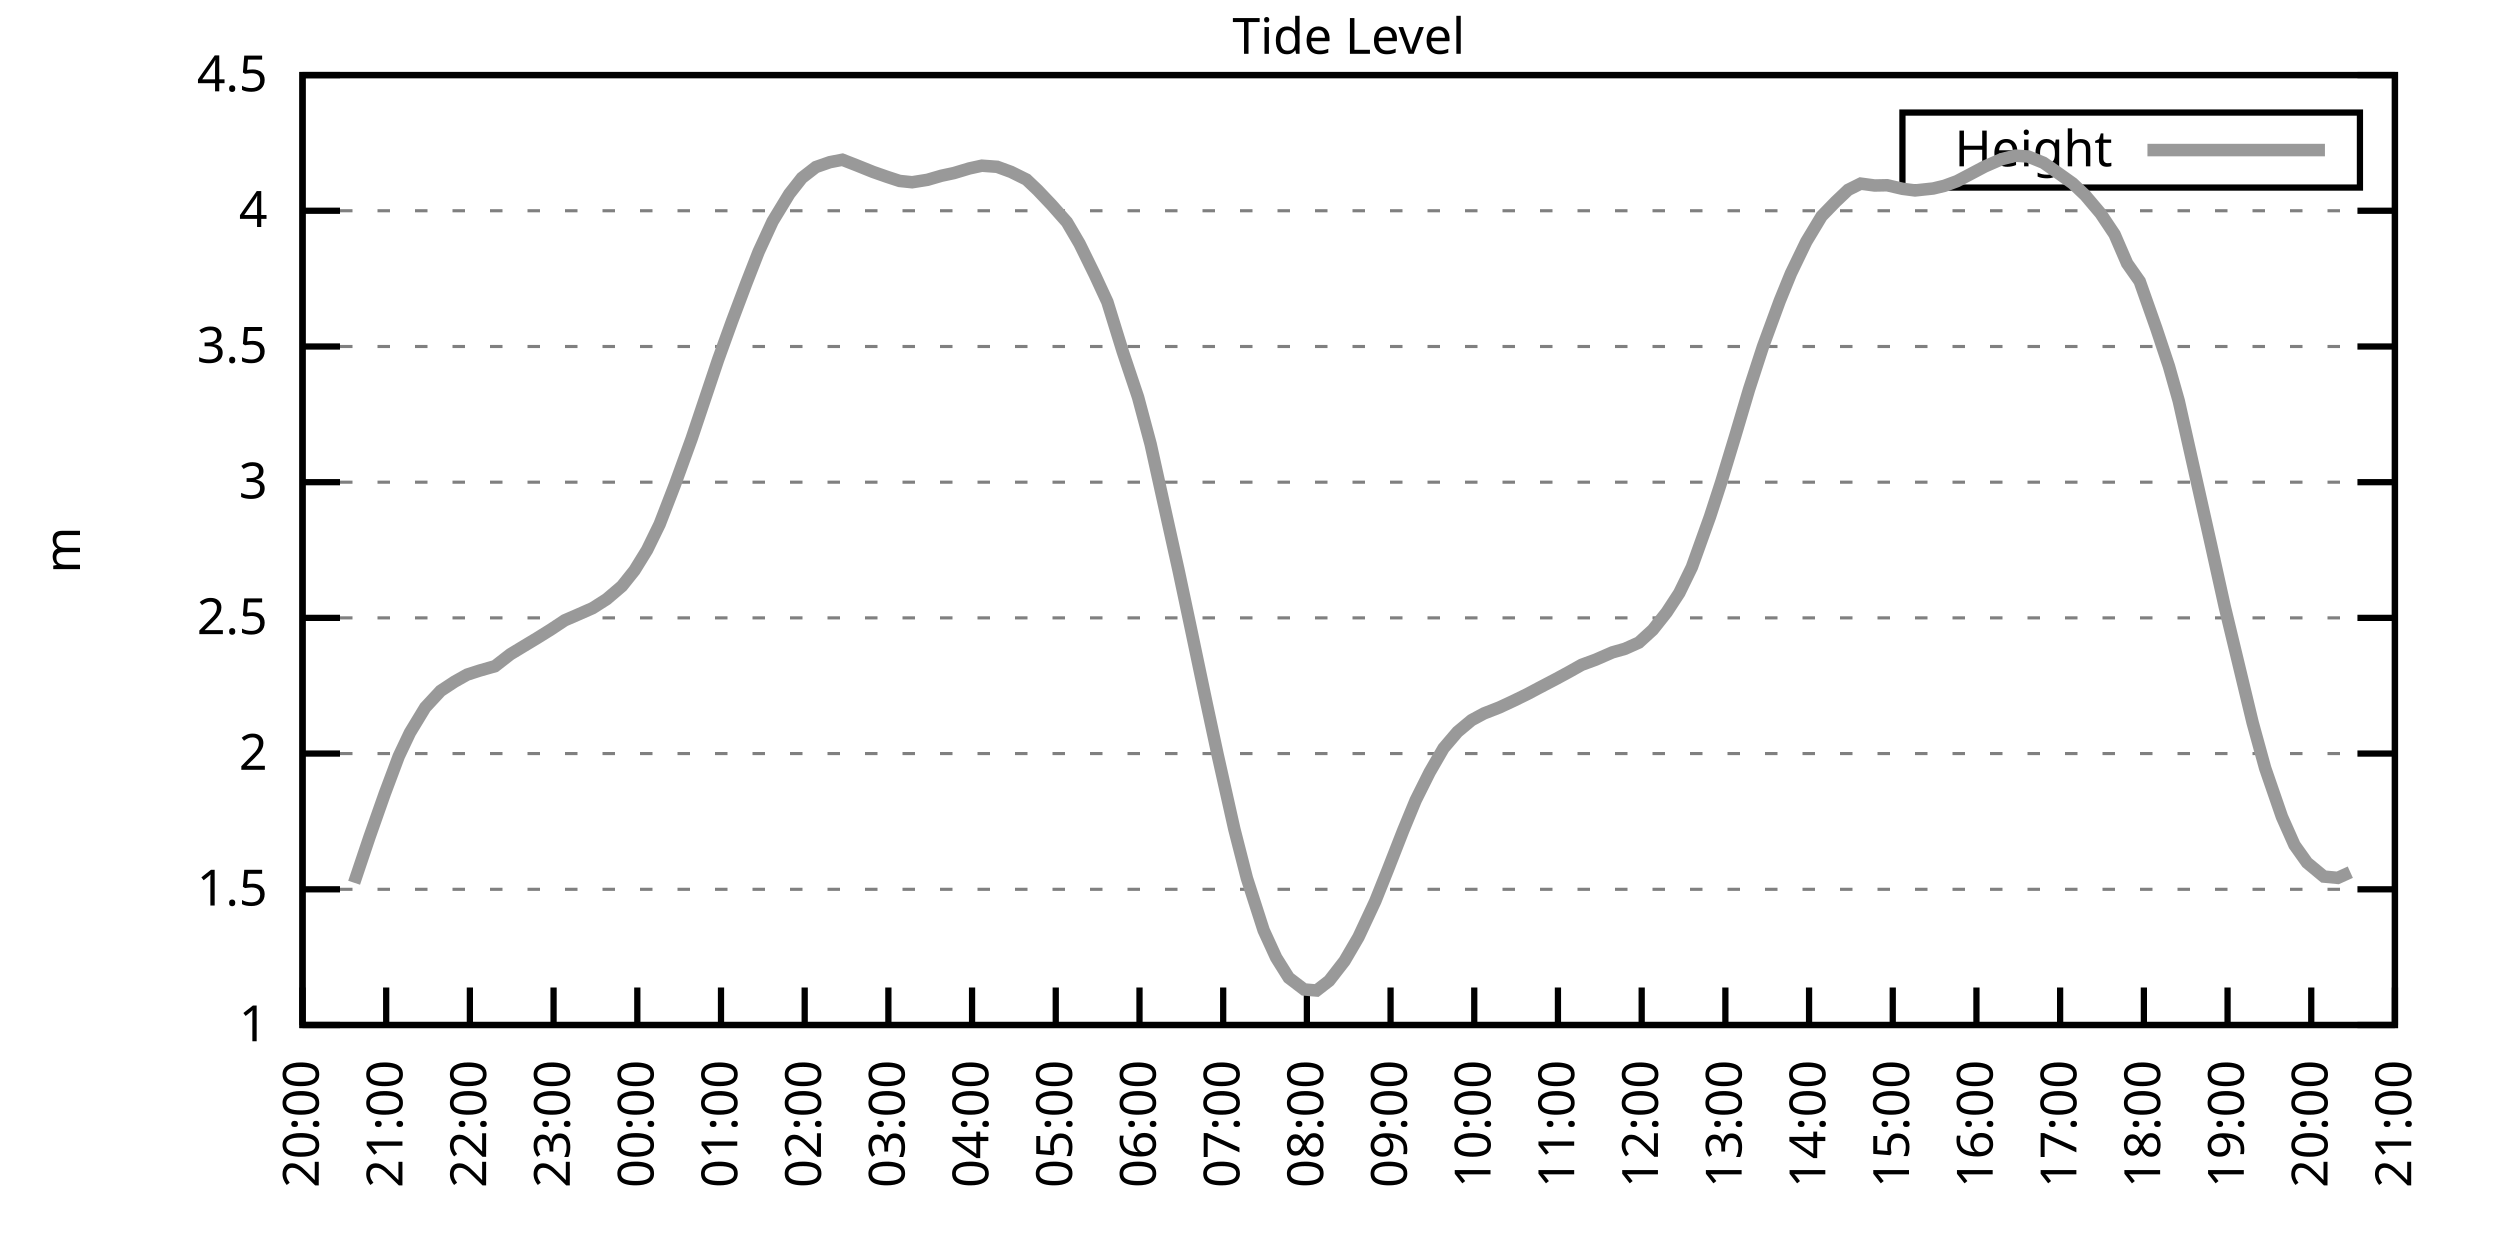
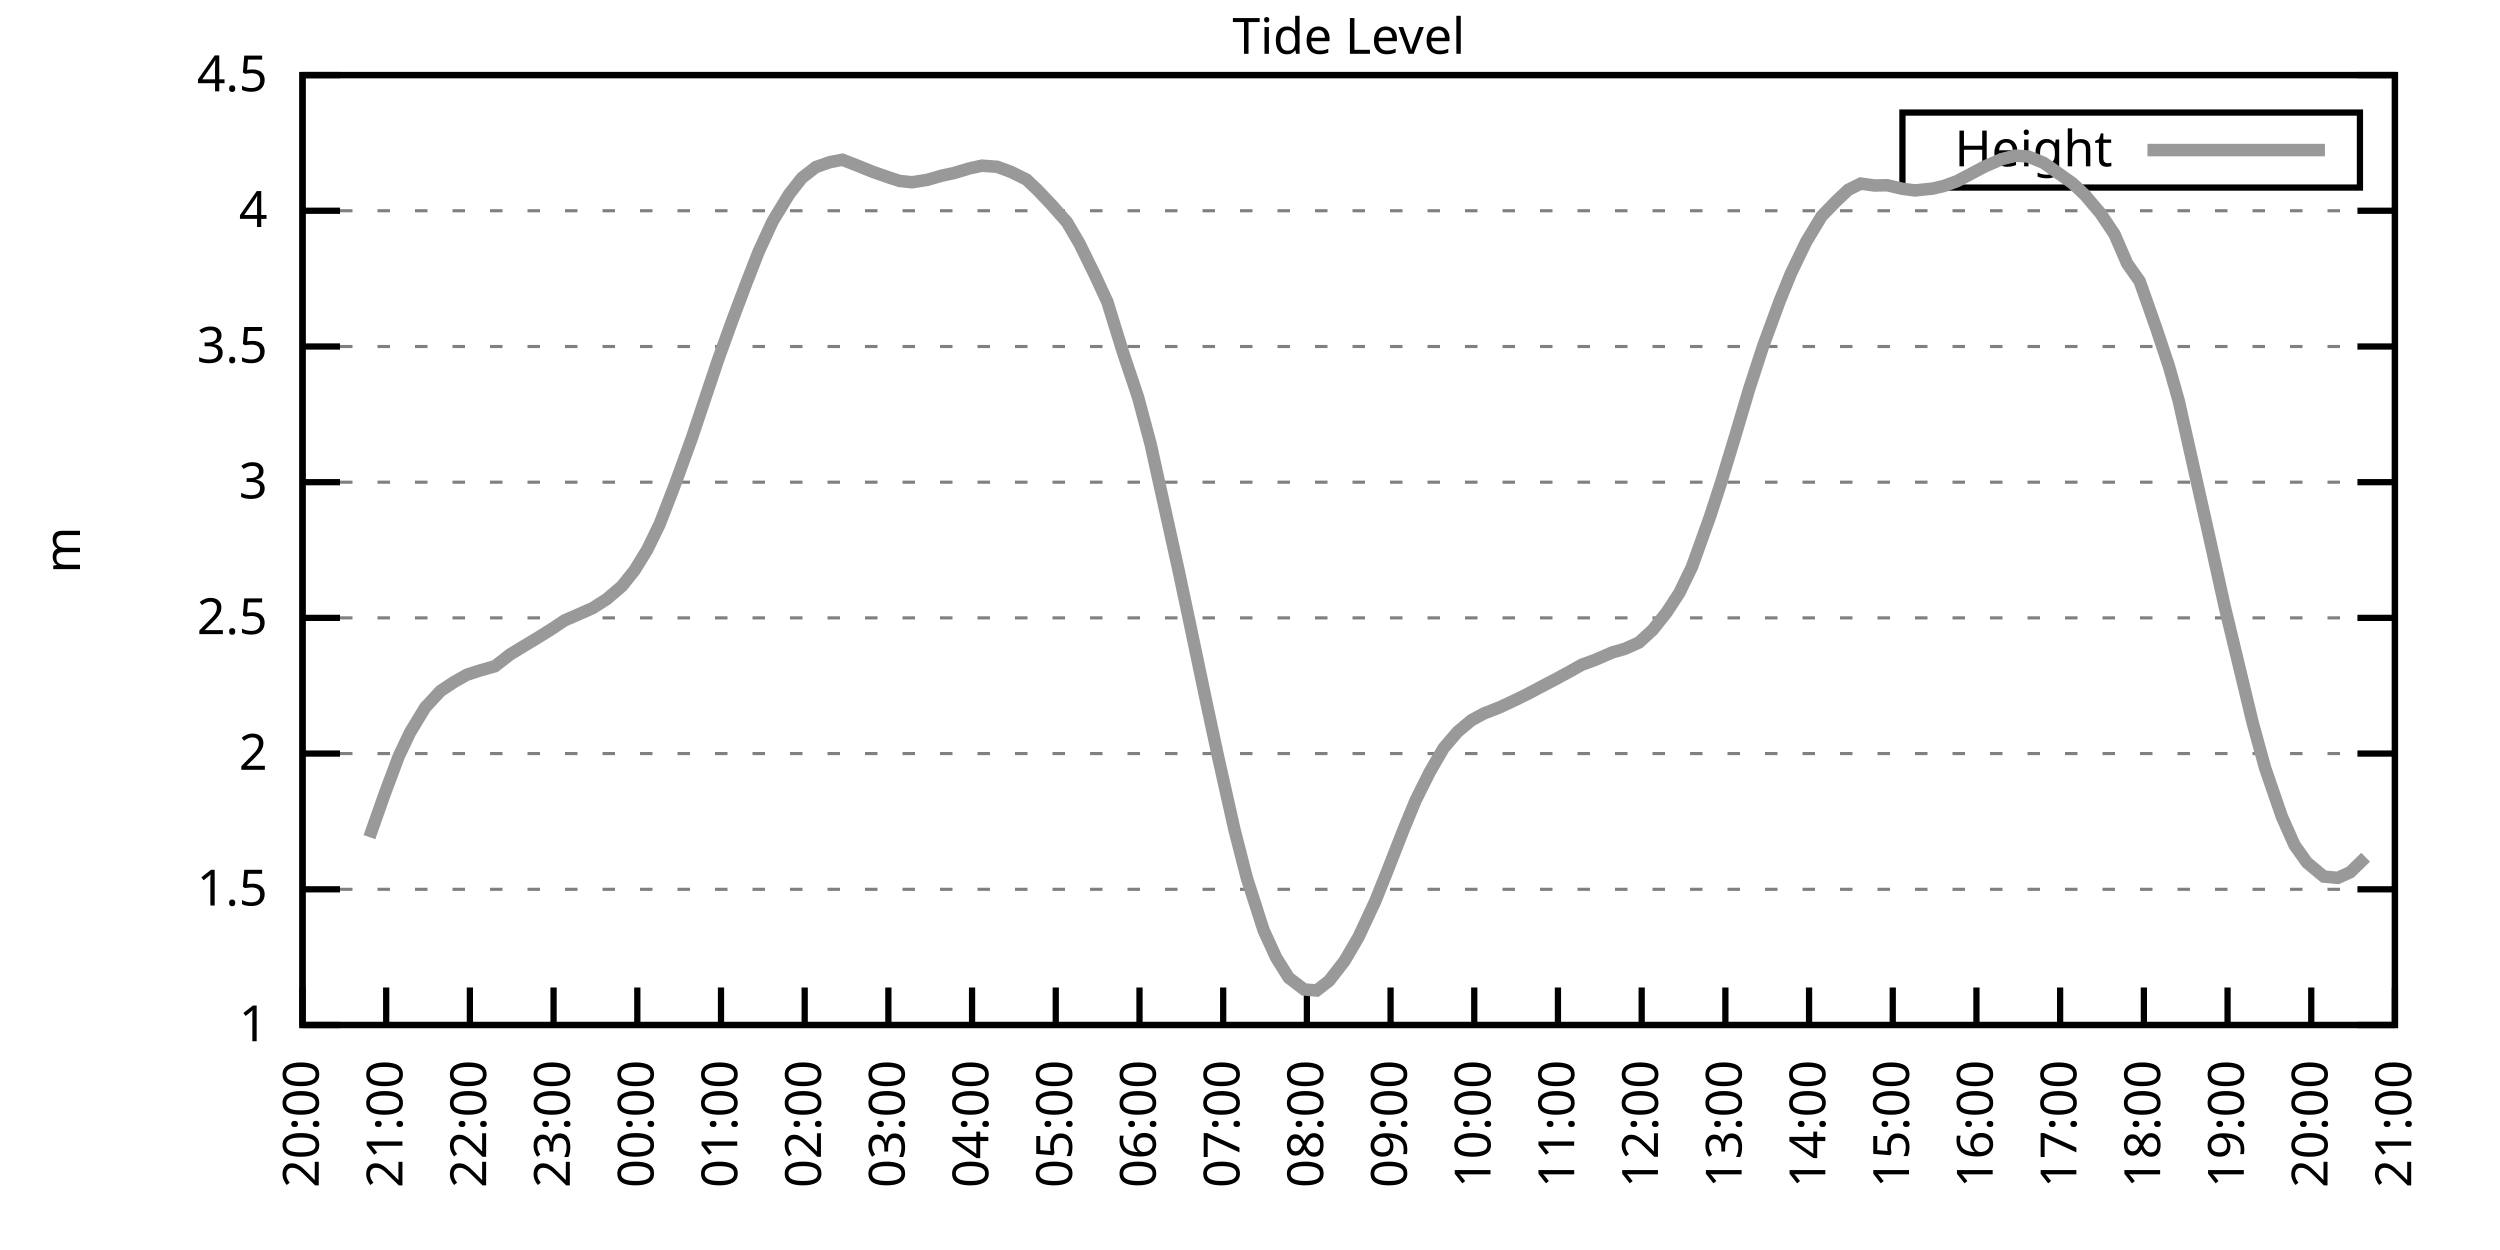
<svg xmlns="http://www.w3.org/2000/svg" xmlns:xlink="http://www.w3.org/1999/xlink" width="400" height="200" viewBox="0 0 400 200">
  <g id="gnuplot_canvas">
    <rect x="0" y="0" width="400" height="200" fill="none" />
    <defs>
      <circle id="gpDot" r="0.5" stroke-width="0.5" stroke="currentColor" />
      <path id="gpPt0" stroke-width="0.333" stroke="currentColor" d="M-1,0 h2 M0,-1 v2" />
      <path id="gpPt1" stroke-width="0.333" stroke="currentColor" d="M-1,-1 L1,1 M1,-1 L-1,1" />
      <path id="gpPt2" stroke-width="0.333" stroke="currentColor" d="M-1,0 L1,0 M0,-1 L0,1 M-1,-1 L1,1 M-1,1 L1,-1" />
      <rect id="gpPt3" stroke-width="0.333" stroke="currentColor" x="-1" y="-1" width="2" height="2" />
      <rect id="gpPt4" stroke-width="0.333" stroke="currentColor" fill="currentColor" x="-1" y="-1" width="2" height="2" />
      <circle id="gpPt5" stroke-width="0.333" stroke="currentColor" cx="0" cy="0" r="1" />
      <use xlink:href="#gpPt5" id="gpPt6" fill="currentColor" stroke="none" />
      <path id="gpPt7" stroke-width="0.333" stroke="currentColor" d="M0,-1.33 L-1.33,0.67 L1.33,0.67 z" />
      <use xlink:href="#gpPt7" id="gpPt8" fill="currentColor" stroke="none" />
      <use xlink:href="#gpPt7" id="gpPt9" stroke="currentColor" transform="rotate(180)" />
      <use xlink:href="#gpPt9" id="gpPt10" fill="currentColor" stroke="none" />
      <use xlink:href="#gpPt3" id="gpPt11" stroke="currentColor" transform="rotate(45)" />
      <use xlink:href="#gpPt11" id="gpPt12" fill="currentColor" stroke="none" />
      <path id="gpPt13" stroke-width="0.333" stroke="currentColor" d="M0,1.330 L1.265,0.411 L0.782,-1.067 L-0.782,-1.076 L-1.265,0.411 z" />
      <use xlink:href="#gpPt13" id="gpPt14" fill="currentColor" stroke="none" />
      <filter id="textbox" filterUnits="objectBoundingBox" x="0" y="0" height="1" width="1">
        <feFlood flood-color="white" flood-opacity="1" result="bgnd" />
        <feComposite in="SourceGraphic" in2="bgnd" operator="atop" />
      </filter>
      <filter id="greybox" filterUnits="objectBoundingBox" x="0" y="0" height="1" width="1">
        <feFlood flood-color="lightgrey" flood-opacity="1" result="grey" />
        <feComposite in="SourceGraphic" in2="grey" operator="atop" />
      </filter>
    </defs>
    <g fill="none" color="white" stroke="currentColor" stroke-width="1.00" stroke-linecap="butt" stroke-linejoin="miter">
</g>
    <g fill="none" color="black" stroke="currentColor" stroke-width="1.00" stroke-linecap="butt" stroke-linejoin="miter">
      <g stroke="none" shape-rendering="crispEdges">
        <polygon fill="rgb(255, 255, 255)" points="48.40,164.00 383.18,164.00 383.18,12.02 48.40,12.02 " />
      </g>
    </g>
    <g fill="none" color="black" stroke="currentColor" stroke-width="1.00" stroke-linecap="butt" stroke-linejoin="miter">
</g>
    <g fill="none" color="black" stroke="black" stroke-width="0.50" stroke-linecap="butt" stroke-linejoin="miter">
</g>
    <g fill="none" color="gray" stroke="currentColor" stroke-width="0.50" stroke-linecap="butt" stroke-linejoin="miter">
      <path stroke="gray" stroke-dasharray="2,4" class="gridline" d="M48.40,164.00 L383.19,164.00  " />
    </g>
    <g fill="none" color="gray" stroke="gray" stroke-width="1.00" stroke-linecap="butt" stroke-linejoin="miter">
</g>
    <g fill="none" color="black" stroke="currentColor" stroke-width="1.00" stroke-linecap="butt" stroke-linejoin="miter">
      <path stroke="black" d="M48.40,164.00 L54.40,164.00 M383.19,164.00 L377.19,164.00  " />
      <g transform="translate(42.80,166.60)" stroke="none" fill="black" font-family="Sans" font-size="8.00" text-anchor="end">
        <text>
          <tspan font-family="Sans"> 1</tspan>
        </text>
      </g>
    </g>
    <g fill="none" color="black" stroke="currentColor" stroke-width="1.00" stroke-linecap="butt" stroke-linejoin="miter">
</g>
    <g fill="none" color="black" stroke="black" stroke-width="0.50" stroke-linecap="butt" stroke-linejoin="miter">
</g>
    <g fill="none" color="gray" stroke="currentColor" stroke-width="0.50" stroke-linecap="butt" stroke-linejoin="miter">
      <path stroke="gray" stroke-dasharray="2,4" class="gridline" d="M48.40,142.29 L383.19,142.29  " />
    </g>
    <g fill="none" color="gray" stroke="gray" stroke-width="1.00" stroke-linecap="butt" stroke-linejoin="miter">
</g>
    <g fill="none" color="black" stroke="currentColor" stroke-width="1.00" stroke-linecap="butt" stroke-linejoin="miter">
      <path stroke="black" d="M48.40,142.29 L54.40,142.29 M383.19,142.29 L377.19,142.29  " />
      <g transform="translate(42.80,144.89)" stroke="none" fill="black" font-family="Sans" font-size="8.00" text-anchor="end">
        <text>
          <tspan font-family="Sans"> 1.5</tspan>
        </text>
      </g>
    </g>
    <g fill="none" color="black" stroke="currentColor" stroke-width="1.00" stroke-linecap="butt" stroke-linejoin="miter">
</g>
    <g fill="none" color="black" stroke="black" stroke-width="0.50" stroke-linecap="butt" stroke-linejoin="miter">
</g>
    <g fill="none" color="gray" stroke="currentColor" stroke-width="0.50" stroke-linecap="butt" stroke-linejoin="miter">
      <path stroke="gray" stroke-dasharray="2,4" class="gridline" d="M48.40,120.57 L383.19,120.57  " />
    </g>
    <g fill="none" color="gray" stroke="gray" stroke-width="1.00" stroke-linecap="butt" stroke-linejoin="miter">
</g>
    <g fill="none" color="black" stroke="currentColor" stroke-width="1.00" stroke-linecap="butt" stroke-linejoin="miter">
      <path stroke="black" d="M48.40,120.57 L54.40,120.57 M383.19,120.57 L377.19,120.57  " />
      <g transform="translate(42.80,123.17)" stroke="none" fill="black" font-family="Sans" font-size="8.00" text-anchor="end">
        <text>
          <tspan font-family="Sans"> 2</tspan>
        </text>
      </g>
    </g>
    <g fill="none" color="black" stroke="currentColor" stroke-width="1.00" stroke-linecap="butt" stroke-linejoin="miter">
</g>
    <g fill="none" color="black" stroke="black" stroke-width="0.50" stroke-linecap="butt" stroke-linejoin="miter">
</g>
    <g fill="none" color="gray" stroke="currentColor" stroke-width="0.50" stroke-linecap="butt" stroke-linejoin="miter">
      <path stroke="gray" stroke-dasharray="2,4" class="gridline" d="M48.40,98.86 L383.19,98.86  " />
    </g>
    <g fill="none" color="gray" stroke="gray" stroke-width="1.00" stroke-linecap="butt" stroke-linejoin="miter">
</g>
    <g fill="none" color="black" stroke="currentColor" stroke-width="1.00" stroke-linecap="butt" stroke-linejoin="miter">
      <path stroke="black" d="M48.40,98.86 L54.40,98.86 M383.19,98.86 L377.19,98.86  " />
      <g transform="translate(42.80,101.46)" stroke="none" fill="black" font-family="Sans" font-size="8.00" text-anchor="end">
        <text>
          <tspan font-family="Sans"> 2.5</tspan>
        </text>
      </g>
    </g>
    <g fill="none" color="black" stroke="currentColor" stroke-width="1.00" stroke-linecap="butt" stroke-linejoin="miter">
</g>
    <g fill="none" color="black" stroke="black" stroke-width="0.50" stroke-linecap="butt" stroke-linejoin="miter">
</g>
    <g fill="none" color="gray" stroke="currentColor" stroke-width="0.50" stroke-linecap="butt" stroke-linejoin="miter">
      <path stroke="gray" stroke-dasharray="2,4" class="gridline" d="M48.40,77.15 L383.19,77.15  " />
    </g>
    <g fill="none" color="gray" stroke="gray" stroke-width="1.00" stroke-linecap="butt" stroke-linejoin="miter">
</g>
    <g fill="none" color="black" stroke="currentColor" stroke-width="1.00" stroke-linecap="butt" stroke-linejoin="miter">
      <path stroke="black" d="M48.40,77.15 L54.40,77.15 M383.19,77.15 L377.19,77.15  " />
      <g transform="translate(42.80,79.75)" stroke="none" fill="black" font-family="Sans" font-size="8.00" text-anchor="end">
        <text>
          <tspan font-family="Sans"> 3</tspan>
        </text>
      </g>
    </g>
    <g fill="none" color="black" stroke="currentColor" stroke-width="1.00" stroke-linecap="butt" stroke-linejoin="miter">
</g>
    <g fill="none" color="black" stroke="black" stroke-width="0.50" stroke-linecap="butt" stroke-linejoin="miter">
</g>
    <g fill="none" color="gray" stroke="currentColor" stroke-width="0.50" stroke-linecap="butt" stroke-linejoin="miter">
      <path stroke="gray" stroke-dasharray="2,4" class="gridline" d="M48.40,55.44 L383.19,55.44  " />
    </g>
    <g fill="none" color="gray" stroke="gray" stroke-width="1.00" stroke-linecap="butt" stroke-linejoin="miter">
</g>
    <g fill="none" color="black" stroke="currentColor" stroke-width="1.00" stroke-linecap="butt" stroke-linejoin="miter">
      <path stroke="black" d="M48.40,55.44 L54.40,55.44 M383.19,55.44 L377.19,55.44  " />
      <g transform="translate(42.80,58.04)" stroke="none" fill="black" font-family="Sans" font-size="8.00" text-anchor="end">
        <text>
          <tspan font-family="Sans"> 3.5</tspan>
        </text>
      </g>
    </g>
    <g fill="none" color="black" stroke="currentColor" stroke-width="1.00" stroke-linecap="butt" stroke-linejoin="miter">
</g>
    <g fill="none" color="black" stroke="black" stroke-width="0.50" stroke-linecap="butt" stroke-linejoin="miter">
</g>
    <g fill="none" color="gray" stroke="currentColor" stroke-width="0.50" stroke-linecap="butt" stroke-linejoin="miter">
      <path stroke="gray" stroke-dasharray="2,4" class="gridline" d="M48.40,33.72 L383.19,33.72  " />
    </g>
    <g fill="none" color="gray" stroke="gray" stroke-width="1.00" stroke-linecap="butt" stroke-linejoin="miter">
</g>
    <g fill="none" color="black" stroke="currentColor" stroke-width="1.00" stroke-linecap="butt" stroke-linejoin="miter">
      <path stroke="black" d="M48.40,33.72 L54.40,33.72 M383.19,33.72 L377.19,33.72  " />
      <g transform="translate(42.80,36.32)" stroke="none" fill="black" font-family="Sans" font-size="8.00" text-anchor="end">
        <text>
          <tspan font-family="Sans"> 4</tspan>
        </text>
      </g>
    </g>
    <g fill="none" color="black" stroke="currentColor" stroke-width="1.00" stroke-linecap="butt" stroke-linejoin="miter">
</g>
    <g fill="none" color="black" stroke="black" stroke-width="0.50" stroke-linecap="butt" stroke-linejoin="miter">
</g>
    <g fill="none" color="gray" stroke="currentColor" stroke-width="0.50" stroke-linecap="butt" stroke-linejoin="miter">
      <path stroke="gray" stroke-dasharray="2,4" class="gridline" d="M48.40,12.01 L383.19,12.01  " />
    </g>
    <g fill="none" color="gray" stroke="gray" stroke-width="1.00" stroke-linecap="butt" stroke-linejoin="miter">
</g>
    <g fill="none" color="black" stroke="currentColor" stroke-width="1.00" stroke-linecap="butt" stroke-linejoin="miter">
      <path stroke="black" d="M48.40,12.01 L54.40,12.01 M383.19,12.01 L377.19,12.01  " />
      <g transform="translate(42.80,14.61)" stroke="none" fill="black" font-family="Sans" font-size="8.00" text-anchor="end">
        <text>
          <tspan font-family="Sans"> 4.5</tspan>
        </text>
      </g>
    </g>
    <g fill="none" color="black" stroke="currentColor" stroke-width="1.00" stroke-linecap="butt" stroke-linejoin="miter">
      <path stroke="black" d="M48.40,164.00 L48.40,158.00  " />
      <g transform="translate(51.00,169.60) rotate(270.00)" stroke="none" fill="black" font-family="Sans" font-size="8.00" text-anchor="end">
        <text>
          <tspan font-family="Sans">20:00</tspan>
        </text>
      </g>
    </g>
    <g fill="none" color="black" stroke="currentColor" stroke-width="1.00" stroke-linecap="butt" stroke-linejoin="miter">
      <path stroke="black" d="M61.79,164.00 L61.79,158.00  " />
      <g transform="translate(64.39,169.60) rotate(270.00)" stroke="none" fill="black" font-family="Sans" font-size="8.00" text-anchor="end">
        <text>
          <tspan font-family="Sans">21:00</tspan>
        </text>
      </g>
    </g>
    <g fill="none" color="black" stroke="currentColor" stroke-width="1.00" stroke-linecap="butt" stroke-linejoin="miter">
      <path stroke="black" d="M75.18,164.00 L75.18,158.00  " />
      <g transform="translate(77.78,169.60) rotate(270.00)" stroke="none" fill="black" font-family="Sans" font-size="8.00" text-anchor="end">
        <text>
          <tspan font-family="Sans">22:00</tspan>
        </text>
      </g>
    </g>
    <g fill="none" color="black" stroke="currentColor" stroke-width="1.00" stroke-linecap="butt" stroke-linejoin="miter">
      <path stroke="black" d="M88.57,164.00 L88.57,158.00  " />
      <g transform="translate(91.17,169.60) rotate(270.00)" stroke="none" fill="black" font-family="Sans" font-size="8.00" text-anchor="end">
        <text>
          <tspan font-family="Sans">23:00</tspan>
        </text>
      </g>
    </g>
    <g fill="none" color="black" stroke="currentColor" stroke-width="1.00" stroke-linecap="butt" stroke-linejoin="miter">
      <path stroke="black" d="M101.97,164.00 L101.97,158.00  " />
      <g transform="translate(104.57,169.60) rotate(270.00)" stroke="none" fill="black" font-family="Sans" font-size="8.00" text-anchor="end">
        <text>
          <tspan font-family="Sans">00:00</tspan>
        </text>
      </g>
    </g>
    <g fill="none" color="black" stroke="currentColor" stroke-width="1.00" stroke-linecap="butt" stroke-linejoin="miter">
      <path stroke="black" d="M115.36,164.00 L115.36,158.00  " />
      <g transform="translate(117.96,169.60) rotate(270.00)" stroke="none" fill="black" font-family="Sans" font-size="8.00" text-anchor="end">
        <text>
          <tspan font-family="Sans">01:00</tspan>
        </text>
      </g>
    </g>
    <g fill="none" color="black" stroke="currentColor" stroke-width="1.00" stroke-linecap="butt" stroke-linejoin="miter">
      <path stroke="black" d="M128.75,164.00 L128.75,158.00  " />
      <g transform="translate(131.35,169.60) rotate(270.00)" stroke="none" fill="black" font-family="Sans" font-size="8.00" text-anchor="end">
        <text>
          <tspan font-family="Sans">02:00</tspan>
        </text>
      </g>
    </g>
    <g fill="none" color="black" stroke="currentColor" stroke-width="1.00" stroke-linecap="butt" stroke-linejoin="miter">
      <path stroke="black" d="M142.14,164.00 L142.14,158.00  " />
      <g transform="translate(144.74,169.60) rotate(270.00)" stroke="none" fill="black" font-family="Sans" font-size="8.00" text-anchor="end">
        <text>
          <tspan font-family="Sans">03:00</tspan>
        </text>
      </g>
    </g>
    <g fill="none" color="black" stroke="currentColor" stroke-width="1.00" stroke-linecap="butt" stroke-linejoin="miter">
      <path stroke="black" d="M155.53,164.00 L155.53,158.00  " />
      <g transform="translate(158.13,169.60) rotate(270.00)" stroke="none" fill="black" font-family="Sans" font-size="8.00" text-anchor="end">
        <text>
          <tspan font-family="Sans">04:00</tspan>
        </text>
      </g>
    </g>
    <g fill="none" color="black" stroke="currentColor" stroke-width="1.00" stroke-linecap="butt" stroke-linejoin="miter">
      <path stroke="black" d="M168.92,164.00 L168.92,158.00  " />
      <g transform="translate(171.52,169.60) rotate(270.00)" stroke="none" fill="black" font-family="Sans" font-size="8.00" text-anchor="end">
        <text>
          <tspan font-family="Sans">05:00</tspan>
        </text>
      </g>
    </g>
    <g fill="none" color="black" stroke="currentColor" stroke-width="1.00" stroke-linecap="butt" stroke-linejoin="miter">
      <path stroke="black" d="M182.32,164.00 L182.32,158.00  " />
      <g transform="translate(184.92,169.60) rotate(270.00)" stroke="none" fill="black" font-family="Sans" font-size="8.00" text-anchor="end">
        <text>
          <tspan font-family="Sans">06:00</tspan>
        </text>
      </g>
    </g>
    <g fill="none" color="black" stroke="currentColor" stroke-width="1.00" stroke-linecap="butt" stroke-linejoin="miter">
      <path stroke="black" d="M195.71,164.00 L195.71,158.00  " />
      <g transform="translate(198.31,169.60) rotate(270.00)" stroke="none" fill="black" font-family="Sans" font-size="8.00" text-anchor="end">
        <text>
          <tspan font-family="Sans">07:00</tspan>
        </text>
      </g>
    </g>
    <g fill="none" color="black" stroke="currentColor" stroke-width="1.00" stroke-linecap="butt" stroke-linejoin="miter">
      <path stroke="black" d="M209.10,164.00 L209.10,158.00  " />
      <g transform="translate(211.70,169.60) rotate(270.00)" stroke="none" fill="black" font-family="Sans" font-size="8.00" text-anchor="end">
        <text>
          <tspan font-family="Sans">08:00</tspan>
        </text>
      </g>
    </g>
    <g fill="none" color="black" stroke="currentColor" stroke-width="1.00" stroke-linecap="butt" stroke-linejoin="miter">
      <path stroke="black" d="M222.49,164.00 L222.49,158.00  " />
      <g transform="translate(225.09,169.60) rotate(270.00)" stroke="none" fill="black" font-family="Sans" font-size="8.00" text-anchor="end">
        <text>
          <tspan font-family="Sans">09:00</tspan>
        </text>
      </g>
    </g>
    <g fill="none" color="black" stroke="currentColor" stroke-width="1.00" stroke-linecap="butt" stroke-linejoin="miter">
      <path stroke="black" d="M235.88,164.00 L235.88,158.00  " />
      <g transform="translate(238.48,169.60) rotate(270.00)" stroke="none" fill="black" font-family="Sans" font-size="8.00" text-anchor="end">
        <text>
          <tspan font-family="Sans">10:00</tspan>
        </text>
      </g>
    </g>
    <g fill="none" color="black" stroke="currentColor" stroke-width="1.00" stroke-linecap="butt" stroke-linejoin="miter">
      <path stroke="black" d="M249.27,164.00 L249.27,158.00  " />
      <g transform="translate(251.87,169.60) rotate(270.00)" stroke="none" fill="black" font-family="Sans" font-size="8.00" text-anchor="end">
        <text>
          <tspan font-family="Sans">11:00</tspan>
        </text>
      </g>
    </g>
    <g fill="none" color="black" stroke="currentColor" stroke-width="1.00" stroke-linecap="butt" stroke-linejoin="miter">
      <path stroke="black" d="M262.67,164.00 L262.67,158.00  " />
      <g transform="translate(265.27,169.60) rotate(270.00)" stroke="none" fill="black" font-family="Sans" font-size="8.00" text-anchor="end">
        <text>
          <tspan font-family="Sans">12:00</tspan>
        </text>
      </g>
    </g>
    <g fill="none" color="black" stroke="currentColor" stroke-width="1.00" stroke-linecap="butt" stroke-linejoin="miter">
      <path stroke="black" d="M276.06,164.00 L276.06,158.00  " />
      <g transform="translate(278.66,169.60) rotate(270.00)" stroke="none" fill="black" font-family="Sans" font-size="8.00" text-anchor="end">
        <text>
          <tspan font-family="Sans">13:00</tspan>
        </text>
      </g>
    </g>
    <g fill="none" color="black" stroke="currentColor" stroke-width="1.00" stroke-linecap="butt" stroke-linejoin="miter">
      <path stroke="black" d="M289.45,164.00 L289.45,158.00  " />
      <g transform="translate(292.05,169.60) rotate(270.00)" stroke="none" fill="black" font-family="Sans" font-size="8.00" text-anchor="end">
        <text>
          <tspan font-family="Sans">14:00</tspan>
        </text>
      </g>
    </g>
    <g fill="none" color="black" stroke="currentColor" stroke-width="1.00" stroke-linecap="butt" stroke-linejoin="miter">
      <path stroke="black" d="M302.84,164.00 L302.84,158.00  " />
      <g transform="translate(305.44,169.60) rotate(270.00)" stroke="none" fill="black" font-family="Sans" font-size="8.00" text-anchor="end">
        <text>
          <tspan font-family="Sans">15:00</tspan>
        </text>
      </g>
    </g>
    <g fill="none" color="black" stroke="currentColor" stroke-width="1.00" stroke-linecap="butt" stroke-linejoin="miter">
      <path stroke="black" d="M316.23,164.00 L316.23,158.00  " />
      <g transform="translate(318.83,169.60) rotate(270.00)" stroke="none" fill="black" font-family="Sans" font-size="8.00" text-anchor="end">
        <text>
          <tspan font-family="Sans">16:00</tspan>
        </text>
      </g>
    </g>
    <g fill="none" color="black" stroke="currentColor" stroke-width="1.00" stroke-linecap="butt" stroke-linejoin="miter">
      <path stroke="black" d="M329.62,164.00 L329.62,158.00  " />
      <g transform="translate(332.22,169.60) rotate(270.00)" stroke="none" fill="black" font-family="Sans" font-size="8.00" text-anchor="end">
        <text>
          <tspan font-family="Sans">17:00</tspan>
        </text>
      </g>
    </g>
    <g fill="none" color="black" stroke="currentColor" stroke-width="1.00" stroke-linecap="butt" stroke-linejoin="miter">
      <path stroke="black" d="M343.02,164.00 L343.02,158.00  " />
      <g transform="translate(345.62,169.60) rotate(270.00)" stroke="none" fill="black" font-family="Sans" font-size="8.00" text-anchor="end">
        <text>
          <tspan font-family="Sans">18:00</tspan>
        </text>
      </g>
    </g>
    <g fill="none" color="black" stroke="currentColor" stroke-width="1.00" stroke-linecap="butt" stroke-linejoin="miter">
      <path stroke="black" d="M356.41,164.00 L356.41,158.00  " />
      <g transform="translate(359.01,169.60) rotate(270.00)" stroke="none" fill="black" font-family="Sans" font-size="8.00" text-anchor="end">
        <text>
          <tspan font-family="Sans">19:00</tspan>
        </text>
      </g>
    </g>
    <g fill="none" color="black" stroke="currentColor" stroke-width="1.00" stroke-linecap="butt" stroke-linejoin="miter">
      <path stroke="black" d="M369.80,164.00 L369.80,158.00  " />
      <g transform="translate(372.40,169.60) rotate(270.00)" stroke="none" fill="black" font-family="Sans" font-size="8.00" text-anchor="end">
        <text>
          <tspan font-family="Sans">20:00</tspan>
        </text>
      </g>
    </g>
    <g fill="none" color="black" stroke="currentColor" stroke-width="1.00" stroke-linecap="butt" stroke-linejoin="miter">
      <path stroke="black" d="M383.19,164.00 L383.19,158.00  " />
      <g transform="translate(385.79,169.60) rotate(270.00)" stroke="none" fill="black" font-family="Sans" font-size="8.00" text-anchor="end">
        <text>
          <tspan font-family="Sans">21:00</tspan>
        </text>
      </g>
    </g>
    <g fill="none" color="black" stroke="currentColor" stroke-width="1.00" stroke-linecap="butt" stroke-linejoin="miter">
</g>
    <g fill="none" color="black" stroke="currentColor" stroke-width="1.00" stroke-linecap="butt" stroke-linejoin="miter">
      <path stroke="black" d="M48.40,12.01 L48.40,164.00 L383.19,164.00 L383.19,12.01 L48.40,12.01 Z  " />
    </g>
    <g fill="none" color="black" stroke="currentColor" stroke-width="1.00" stroke-linecap="butt" stroke-linejoin="miter">
</g>
    <g fill="none" color="black" stroke="currentColor" stroke-width="1.00" stroke-linecap="butt" stroke-linejoin="miter">
      <path stroke="black" d="M304.39,30.01 L304.39,18.01 L377.59,18.01 L377.59,30.01 L304.39,30.01 Z  " />
    </g>
    <g id="Tide_level_plot_1">
      <g fill="none" color="white" stroke="black" stroke-width="2.00" stroke-linecap="butt" stroke-linejoin="miter">
</g>
      <g fill="none" color="black" stroke="currentColor" stroke-width="2.00" stroke-linecap="butt" stroke-linejoin="miter">
        <g transform="translate(337.99,26.61)" stroke="none" fill="black" font-family="Sans" font-size="8.00" text-anchor="end">
          <text>
            <tspan font-family="Sans">Height</tspan>
          </text>
        </g>
      </g>
      <g fill="none" color="black" stroke="currentColor" stroke-width="2.00" stroke-linecap="butt" stroke-linejoin="miter">
-         <path stroke="rgb(153, 153, 153)" d="M343.59,24.01 L371.99,24.01 M56.66,141.24 L59.11,133.95 L61.57,126.96 L63.80,121.01 L65.59,117.23 L68.04,113.19   L70.50,110.54 L72.73,109.07 L74.74,107.94 L76.75,107.29 L79.20,106.59 L81.66,104.68 L83.89,103.33 L85.90,102.12   L88.13,100.73 L90.36,99.25 L92.37,98.38 L94.82,97.30 L97.06,95.87 L99.51,93.78 L101.52,91.26 L103.53,88.00   L105.54,83.88 L107.99,77.54 L110.67,70.16 L112.46,64.82 L114.91,57.52 L117.14,51.35 L119.38,45.40 L121.38,40.28   L123.62,35.42 L126.29,31.03 L128.30,28.47 L130.54,26.73 L132.77,25.95 L134.78,25.56 L137.01,26.43 L139.69,27.51   L141.92,28.29 L143.93,28.95 L145.94,29.16 L148.39,28.77 L150.62,28.12 L152.63,27.69 L155.09,26.95 L157.10,26.51   L159.55,26.69 L161.78,27.51 L164.24,28.73 L166.02,30.42 L168.25,32.77 L170.71,35.55 L172.72,38.98 L175.17,43.97   L177.18,48.31 L179.64,56.26 L182.09,63.56 L184.10,71.07 L186.56,82.19 L188.57,91.26 L190.57,100.69 L193.03,112.41   L194.81,120.70 L197.49,132.65 L199.50,140.51 L202.18,148.84 L204.19,153.23 L206.20,156.44 L208.65,158.31 L210.66,158.48   L212.67,156.92 L215.13,153.75 L217.36,149.93 L220.04,144.20 L222.04,139.20 L224.50,132.91 L226.51,128.04 L228.74,123.57   L230.97,119.71 L233.20,117.10 L235.44,115.23 L237.44,114.15 L239.90,113.19 L242.13,112.15 L244.36,111.06 L246.15,110.11   L249.05,108.59 L251.06,107.50 L253.07,106.37 L255.30,105.55 L257.98,104.38 L259.99,103.81 L262.22,102.81 L264.45,100.77   L266.68,97.95 L268.69,94.87 L270.70,90.74 L273.60,82.66 L275.39,77.15 L277.62,69.81 L279.85,62.30 L282.08,55.44   L284.76,48.14 L286.55,43.75 L289.00,38.67 L291.46,34.59 L293.69,32.29 L295.70,30.38 L297.71,29.38 L299.94,29.68   L301.95,29.64 L304.40,30.21 L306.41,30.47 L309.31,30.16 L311.10,29.73 L313.11,28.99 L315.34,27.82 L317.57,26.64   L320.25,25.47 L322.48,24.91 L324.49,25.04 L326.95,26.04 L328.95,27.43 L331.63,29.34 L333.64,31.25 L336.10,34.16   L338.33,37.50 L340.34,42.15 L342.35,45.01 L345.02,52.57 L347.03,58.61 L348.60,64.16 L351.27,76.06 L353.73,87.01   L355.96,97.08 L357.97,105.42 L360.42,115.62 L362.43,122.92 L365.11,130.69 L367.12,135.21 L369.13,138.03 L371.81,140.25   L374.04,140.46 L376.05,139.55  " />
+         <path stroke="rgb(153, 153, 153)" d="M343.59,24.01 L371.99,24.01 M59.11,133.95 L61.57,126.96 L63.80,121.01 L65.59,117.23 L68.04,113.19 L70.50,110.54   L72.73,109.07 L74.74,107.94 L76.75,107.29 L79.20,106.59 L81.66,104.68 L83.89,103.33 L85.90,102.12 L88.13,100.73   L90.36,99.25 L92.37,98.38 L94.82,97.30 L97.06,95.87 L99.51,93.78 L101.52,91.26 L103.53,88.00 L105.54,83.88   L107.99,77.54 L110.67,70.16 L112.46,64.82 L114.91,57.52 L117.14,51.35 L119.38,45.40 L121.38,40.28 L123.62,35.42   L126.29,31.03 L128.30,28.47 L130.54,26.73 L132.77,25.95 L134.78,25.56 L137.01,26.43 L139.69,27.51 L141.92,28.29   L143.93,28.95 L145.94,29.16 L148.39,28.77 L150.62,28.12 L152.63,27.69 L155.09,26.95 L157.10,26.51 L159.55,26.69   L161.78,27.51 L164.24,28.73 L166.02,30.42 L168.25,32.77 L170.71,35.55 L172.72,38.98 L175.17,43.97 L177.18,48.31   L179.64,56.26 L182.09,63.56 L184.10,71.07 L186.56,82.19 L188.57,91.26 L190.57,100.69 L193.03,112.41 L194.81,120.70   L197.49,132.65 L199.50,140.51 L202.18,148.84 L204.19,153.23 L206.20,156.44 L208.65,158.31 L210.66,158.48 L212.67,156.92   L215.13,153.75 L217.36,149.93 L220.04,144.20 L222.04,139.20 L224.50,132.91 L226.51,128.04 L228.74,123.57 L230.97,119.71   L233.20,117.10 L235.44,115.23 L237.44,114.15 L239.90,113.19 L242.13,112.15 L244.36,111.06 L246.15,110.11 L249.05,108.59   L251.06,107.50 L253.07,106.37 L255.30,105.55 L257.98,104.38 L259.99,103.81 L262.22,102.81 L264.45,100.77 L266.68,97.95   L268.69,94.87 L270.70,90.74 L273.60,82.66 L275.39,77.15 L277.62,69.81 L279.85,62.30 L282.08,55.44 L284.76,48.14   L286.55,43.75 L289.00,38.67 L291.46,34.59 L293.69,32.29 L295.70,30.38 L297.71,29.38 L299.94,29.68 L301.95,29.64   L304.40,30.21 L306.41,30.47 L309.31,30.16 L311.10,29.73 L313.11,28.99 L315.34,27.82 L317.57,26.64 L320.25,25.47   L322.48,24.91 L324.49,25.04 L326.95,26.04 L328.95,27.43 L331.63,29.34 L333.64,31.25 L336.10,34.16 L338.33,37.50   L340.34,42.15 L342.35,45.01 L345.02,52.57 L347.03,58.61 L348.60,64.16 L351.27,76.06 L353.73,87.01 L355.96,97.08   L357.97,105.42 L360.42,115.62 L362.43,122.92 L365.11,130.69 L367.12,135.21 L369.13,138.03 L371.81,140.25 L374.04,140.46   L376.05,139.55 L378.50,137.16  " />
      </g>
    </g>
    <g fill="none" color="black" stroke="currentColor" stroke-width="2.00" stroke-linecap="butt" stroke-linejoin="miter">
</g>
    <g fill="none" color="black" stroke="black" stroke-width="1.00" stroke-linecap="butt" stroke-linejoin="miter">
</g>
    <g fill="none" color="black" stroke="currentColor" stroke-width="1.00" stroke-linecap="butt" stroke-linejoin="miter">
      <path stroke="black" d="M48.40,12.01 L48.40,164.00 L383.19,164.00 L383.19,12.01 L48.40,12.01 Z  " />
      <g transform="translate(12.80,88.01) rotate(270.00)" stroke="none" fill="black" font-family="Sans" font-size="8.00" text-anchor="middle">
        <text>
          <tspan font-family="Sans">m</tspan>
        </text>
      </g>
    </g>
    <g fill="none" color="black" stroke="currentColor" stroke-width="1.00" stroke-linecap="butt" stroke-linejoin="miter">
</g>
    <g fill="none" color="black" stroke="currentColor" stroke-width="1.00" stroke-linecap="butt" stroke-linejoin="miter">
      <g transform="translate(215.79,8.61)" stroke="none" fill="black" font-family="Sans" font-size="8.00" text-anchor="middle">
        <text>
          <tspan font-family="Sans">Tide Level</tspan>
        </text>
      </g>
    </g>
    <g fill="none" color="black" stroke="currentColor" stroke-width="1.00" stroke-linecap="butt" stroke-linejoin="miter">
</g>
  </g>
</svg>
